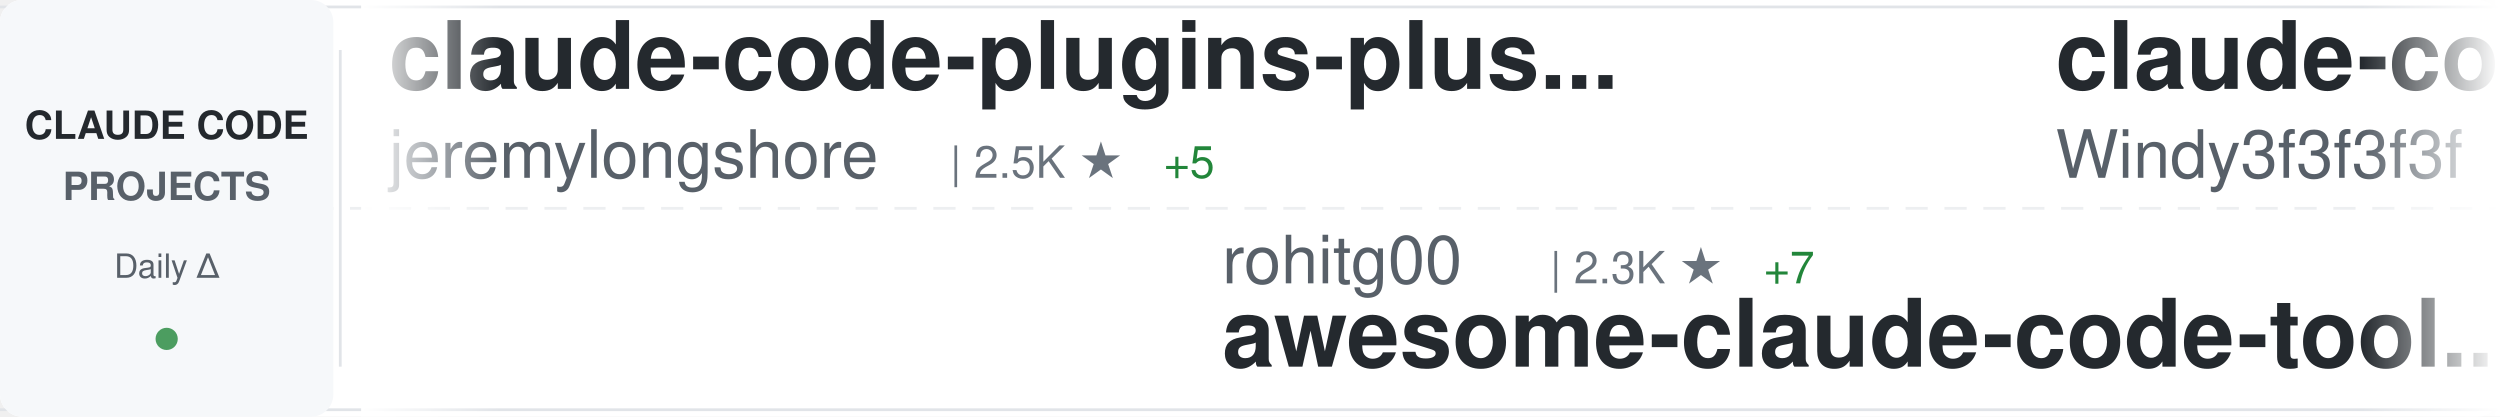
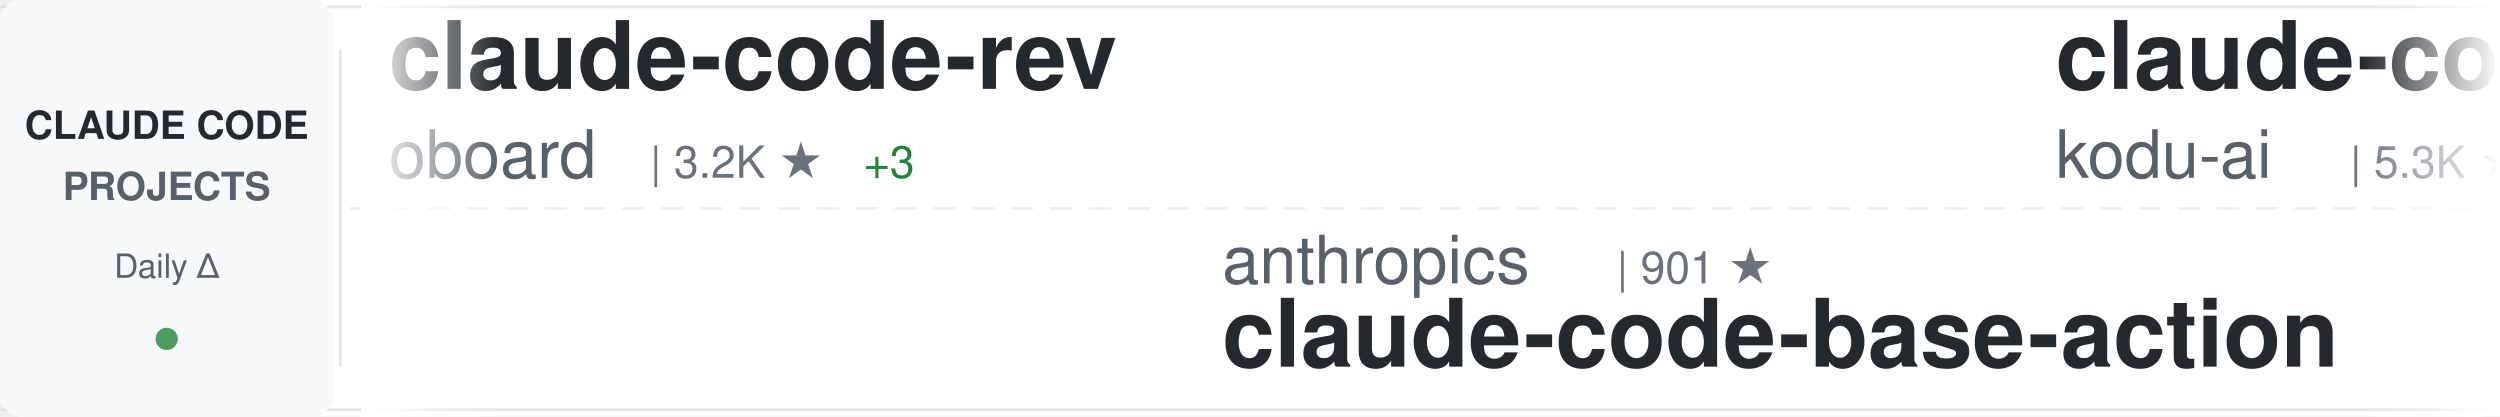
<svg xmlns="http://www.w3.org/2000/svg" width="900" height="150">
  <defs>
    <linearGradient id="awesomeLeftFade" x1="0%" y1="0%" x2="100%" y2="0%">
      <stop offset="0%" style="stop-color:#ffffff;stop-opacity:1" />
      <stop offset="100%" style="stop-color:#ffffff;stop-opacity:0" />
    </linearGradient>
    <linearGradient id="awesomeRightFade" x1="0%" y1="0%" x2="100%" y2="0%">
      <stop offset="0%" style="stop-color:#ffffff;stop-opacity:0" />
      <stop offset="100%" style="stop-color:#ffffff;stop-opacity:1" />
    </linearGradient>
  </defs>
  <rect width="900" height="150" fill="#ffffff" rx="8" />
  <rect x="0" y="2" width="900" height="1" fill="#e1e4e8" />
  <rect x="0" y="147" width="900" height="1" fill="#e1e4e8" />
  <line x1="0" y1="75" x2="900" y2="75" stroke="#e1e4e8" stroke-width="1" stroke-dasharray="8 6" opacity="0.6" />
  <rect x="0" y="0" width="120" height="150" fill="#f6f8fa" rx="8" />
  <text x="60" y="50" font-family="-apple-system, BlinkMacSystemFont, 'Segoe UI', Helvetica, Arial, sans-serif" font-size="14" font-weight="600" fill="#24292e" text-anchor="middle">CLAUDE CODE</text>
  <text x="60" y="72" font-family="-apple-system, BlinkMacSystemFont, 'Segoe UI', Helvetica, Arial, sans-serif" font-size="14" font-weight="600" fill="#586069" text-anchor="middle">PROJECTS</text>
  <text x="60" y="100" font-family="-apple-system, BlinkMacSystemFont, 'Segoe UI', Helvetica, Arial, sans-serif" font-size="12" font-weight="500" fill="#586069" text-anchor="middle">Daily Δ</text>
  <circle cx="60" cy="122" r="4" fill="#22863a" opacity="0.8" />
  <rect x="122" y="18" width="1" height="114" fill="#e1e4e8" />
  <clipPath id="awesomeTickerClip">
    <rect x="130" y="0" width="770" height="150" />
  </clipPath>
  <g clip-path="url(#awesomeTickerClip)">
    <g id="awesomeTickerItems">
      <animateTransform attributeName="transform" attributeType="XML" type="translate" from="0 0" to="-3000 0" dur="54s" repeatCount="indefinite" />
      <g transform="translate(0, 0)">
-         <text x="140" y="32" font-family="-apple-system, BlinkMacSystemFont, 'Segoe UI', Helvetica, Arial, sans-serif" font-size="34" font-weight="600" fill="#24292e">claude-code-plugins-plus...</text>
-         <text x="140" y="64" font-family="-apple-system, BlinkMacSystemFont, 'Segoe UI', Helvetica, Arial, sans-serif" font-size="24" font-weight="400" fill="#586069">jeremylongshore</text>
-         <text x="342" y="64" font-family="-apple-system, BlinkMacSystemFont, 'Segoe UI', Helvetica, Arial, sans-serif" font-size="16" font-weight="500" fill="#6a737d">| 2.5K ★</text>
-         <text x="419" y="64" font-family="-apple-system, BlinkMacSystemFont, 'Segoe UI', Helvetica, Arial, sans-serif" font-size="16" font-weight="500" fill="#22863a"> +5</text>
-       </g>
-       <g transform="translate(300, 0)">
-         <text x="140" y="102" font-family="-apple-system, BlinkMacSystemFont, 'Segoe UI', Helvetica, Arial, sans-serif" font-size="24" font-weight="400" fill="#586069">rohitg00</text>
-         <text x="258" y="102" font-family="-apple-system, BlinkMacSystemFont, 'Segoe UI', Helvetica, Arial, sans-serif" font-size="16" font-weight="500" fill="#6a737d">| 2.3K ★</text>
-         <text x="335" y="102" font-family="-apple-system, BlinkMacSystemFont, 'Segoe UI', Helvetica, Arial, sans-serif" font-size="16" font-weight="500" fill="#22863a"> +7</text>
-         <text x="140" y="132" font-family="-apple-system, BlinkMacSystemFont, 'Segoe UI', Helvetica, Arial, sans-serif" font-size="34" font-weight="600" fill="#24292e">awesome-claude-code-tool...</text>
-       </g>
-       <g transform="translate(600, 0)">
-         <text x="140" y="32" font-family="-apple-system, BlinkMacSystemFont, 'Segoe UI', Helvetica, Arial, sans-serif" font-size="34" font-weight="600" fill="#24292e">claude-code-from-scratch</text>
-         <text x="140" y="64" font-family="-apple-system, BlinkMacSystemFont, 'Segoe UI', Helvetica, Arial, sans-serif" font-size="24" font-weight="400" fill="#586069">Windy3f3f3f3f</text>
-         <text x="318" y="64" font-family="-apple-system, BlinkMacSystemFont, 'Segoe UI', Helvetica, Arial, sans-serif" font-size="16" font-weight="500" fill="#6a737d">| 2.2K ★</text>
-         <text x="395" y="64" font-family="-apple-system, BlinkMacSystemFont, 'Segoe UI', Helvetica, Arial, sans-serif" font-size="16" font-weight="500" fill="#22863a"> +14</text>
-       </g>
-       <g transform="translate(900, 0)">
-         <text x="140" y="102" font-family="-apple-system, BlinkMacSystemFont, 'Segoe UI', Helvetica, Arial, sans-serif" font-size="24" font-weight="400" fill="#586069">ghuntley</text>
-         <text x="258" y="102" font-family="-apple-system, BlinkMacSystemFont, 'Segoe UI', Helvetica, Arial, sans-serif" font-size="16" font-weight="500" fill="#6a737d">| 986 ★</text>
-         <text x="140" y="132" font-family="-apple-system, BlinkMacSystemFont, 'Segoe UI', Helvetica, Arial, sans-serif" font-size="34" font-weight="600" fill="#24292e">claude-code-source-code-...</text>
-       </g>
-       <g transform="translate(1200, 0)">
-         <text x="140" y="32" font-family="-apple-system, BlinkMacSystemFont, 'Segoe UI', Helvetica, Arial, sans-serif" font-size="34" font-weight="600" fill="#24292e">claude-code-templates</text>
-         <text x="140" y="64" font-family="-apple-system, BlinkMacSystemFont, 'Segoe UI', Helvetica, Arial, sans-serif" font-size="24" font-weight="400" fill="#586069">davila7</text>
-         <text x="246" y="64" font-family="-apple-system, BlinkMacSystemFont, 'Segoe UI', Helvetica, Arial, sans-serif" font-size="16" font-weight="500" fill="#6a737d">| 28.9K ★</text>
-         <text x="332" y="64" font-family="-apple-system, BlinkMacSystemFont, 'Segoe UI', Helvetica, Arial, sans-serif" font-size="16" font-weight="500" fill="#22863a"> +226</text>
-       </g>
-       <g transform="translate(1500, 0)">
-         <text x="140" y="102" font-family="-apple-system, BlinkMacSystemFont, 'Segoe UI', Helvetica, Arial, sans-serif" font-size="24" font-weight="400" fill="#586069">fuergaosi233</text>
-         <text x="306" y="102" font-family="-apple-system, BlinkMacSystemFont, 'Segoe UI', Helvetica, Arial, sans-serif" font-size="16" font-weight="500" fill="#6a737d">| 2.7K ★</text>
-         <text x="383" y="102" font-family="-apple-system, BlinkMacSystemFont, 'Segoe UI', Helvetica, Arial, sans-serif" font-size="16" font-weight="500" fill="#22863a"> +1</text>
-         <text x="140" y="132" font-family="-apple-system, BlinkMacSystemFont, 'Segoe UI', Helvetica, Arial, sans-serif" font-size="34" font-weight="600" fill="#24292e">claude-code-proxy</text>
-       </g>
-       <g transform="translate(1800, 0)">
        <text x="140" y="32" font-family="-apple-system, BlinkMacSystemFont, 'Segoe UI', Helvetica, Arial, sans-serif" font-size="34" font-weight="600" fill="#24292e">claude-code-rev</text>
        <text x="140" y="64" font-family="-apple-system, BlinkMacSystemFont, 'Segoe UI', Helvetica, Arial, sans-serif" font-size="24" font-weight="400" fill="#586069">oboard</text>
        <text x="234" y="64" font-family="-apple-system, BlinkMacSystemFont, 'Segoe UI', Helvetica, Arial, sans-serif" font-size="16" font-weight="500" fill="#6a737d">| 3.2K ★</text>
-         <text x="311" y="64" font-family="-apple-system, BlinkMacSystemFont, 'Segoe UI', Helvetica, Arial, sans-serif" font-size="16" font-weight="500" fill="#22863a"> +4</text>
+         <text x="311" y="64" font-family="-apple-system, BlinkMacSystemFont, 'Segoe UI', Helvetica, Arial, sans-serif" font-size="16" font-weight="500" fill="#22863a"> +3</text>
+       </g>
+       <g transform="translate(300, 0)">
+         <text x="140" y="102" font-family="-apple-system, BlinkMacSystemFont, 'Segoe UI', Helvetica, Arial, sans-serif" font-size="24" font-weight="400" fill="#586069">anthropics</text>
+         <text x="282" y="102" font-family="-apple-system, BlinkMacSystemFont, 'Segoe UI', Helvetica, Arial, sans-serif" font-size="16" font-weight="500" fill="#6a737d">| 901 ★</text>
+         <text x="140" y="132" font-family="-apple-system, BlinkMacSystemFont, 'Segoe UI', Helvetica, Arial, sans-serif" font-size="34" font-weight="600" fill="#24292e">claude-code-base-action</text>
+       </g>
+       <g transform="translate(600, 0)">
+         <text x="140" y="32" font-family="-apple-system, BlinkMacSystemFont, 'Segoe UI', Helvetica, Arial, sans-serif" font-size="34" font-weight="600" fill="#24292e">claude-coder</text>
+         <text x="140" y="64" font-family="-apple-system, BlinkMacSystemFont, 'Segoe UI', Helvetica, Arial, sans-serif" font-size="24" font-weight="400" fill="#586069">kodu-ai</text>
+         <text x="246" y="64" font-family="-apple-system, BlinkMacSystemFont, 'Segoe UI', Helvetica, Arial, sans-serif" font-size="16" font-weight="500" fill="#6a737d">| 5.3K ★</text>
+       </g>
+       <g transform="translate(900, 0)">
+         <text x="140" y="102" font-family="-apple-system, BlinkMacSystemFont, 'Segoe UI', Helvetica, Arial, sans-serif" font-size="24" font-weight="400" fill="#586069">rohitg00</text>
+         <text x="258" y="102" font-family="-apple-system, BlinkMacSystemFont, 'Segoe UI', Helvetica, Arial, sans-serif" font-size="16" font-weight="500" fill="#6a737d">| 2.3K ★</text>
+         <text x="335" y="102" font-family="-apple-system, BlinkMacSystemFont, 'Segoe UI', Helvetica, Arial, sans-serif" font-size="16" font-weight="500" fill="#22863a"> +8</text>
+         <text x="140" y="132" font-family="-apple-system, BlinkMacSystemFont, 'Segoe UI', Helvetica, Arial, sans-serif" font-size="34" font-weight="600" fill="#24292e">awesome-claude-code-tool...</text>
+       </g>
+       <g transform="translate(1200, 0)">
+         <text x="140" y="32" font-family="-apple-system, BlinkMacSystemFont, 'Segoe UI', Helvetica, Arial, sans-serif" font-size="34" font-weight="600" fill="#24292e">claude-skills</text>
+         <text x="140" y="64" font-family="-apple-system, BlinkMacSystemFont, 'Segoe UI', Helvetica, Arial, sans-serif" font-size="24" font-weight="400" fill="#586069">alirezarezvani</text>
+         <text x="330" y="64" font-family="-apple-system, BlinkMacSystemFont, 'Segoe UI', Helvetica, Arial, sans-serif" font-size="16" font-weight="500" fill="#6a737d">| 22.2K ★</text>
+         <text x="416" y="64" font-family="-apple-system, BlinkMacSystemFont, 'Segoe UI', Helvetica, Arial, sans-serif" font-size="16" font-weight="500" fill="#22863a"> +160</text>
+       </g>
+       <g transform="translate(1500, 0)">
+         <text x="140" y="102" font-family="-apple-system, BlinkMacSystemFont, 'Segoe UI', Helvetica, Arial, sans-serif" font-size="24" font-weight="400" fill="#586069">ding113</text>
+         <text x="246" y="102" font-family="-apple-system, BlinkMacSystemFont, 'Segoe UI', Helvetica, Arial, sans-serif" font-size="16" font-weight="500" fill="#6a737d">| 3.2K ★</text>
+         <text x="323" y="102" font-family="-apple-system, BlinkMacSystemFont, 'Segoe UI', Helvetica, Arial, sans-serif" font-size="16" font-weight="500" fill="#22863a"> +3</text>
+         <text x="140" y="132" font-family="-apple-system, BlinkMacSystemFont, 'Segoe UI', Helvetica, Arial, sans-serif" font-size="34" font-weight="600" fill="#24292e">claude-code-hub</text>
+       </g>
+       <g transform="translate(1800, 0)">
+         <text x="140" y="32" font-family="-apple-system, BlinkMacSystemFont, 'Segoe UI', Helvetica, Arial, sans-serif" font-size="34" font-weight="600" fill="#24292e">claude-code-security-rev...</text>
+         <text x="140" y="64" font-family="-apple-system, BlinkMacSystemFont, 'Segoe UI', Helvetica, Arial, sans-serif" font-size="24" font-weight="400" fill="#586069">anthropics</text>
+         <text x="282" y="64" font-family="-apple-system, BlinkMacSystemFont, 'Segoe UI', Helvetica, Arial, sans-serif" font-size="16" font-weight="500" fill="#6a737d">| 5.5K ★</text>
+         <text x="359" y="64" font-family="-apple-system, BlinkMacSystemFont, 'Segoe UI', Helvetica, Arial, sans-serif" font-size="16" font-weight="500" fill="#22863a"> +6</text>
      </g>
      <g transform="translate(2100, 0)">
-         <text x="140" y="102" font-family="-apple-system, BlinkMacSystemFont, 'Segoe UI', Helvetica, Arial, sans-serif" font-size="24" font-weight="400" fill="#586069">nicedreamzapp</text>
-         <text x="318" y="102" font-family="-apple-system, BlinkMacSystemFont, 'Segoe UI', Helvetica, Arial, sans-serif" font-size="16" font-weight="500" fill="#6a737d">| 2.9K ★</text>
-         <text x="395" y="102" font-family="-apple-system, BlinkMacSystemFont, 'Segoe UI', Helvetica, Arial, sans-serif" font-size="16" font-weight="500" fill="#22863a"> +1</text>
-         <text x="140" y="132" font-family="-apple-system, BlinkMacSystemFont, 'Segoe UI', Helvetica, Arial, sans-serif" font-size="34" font-weight="600" fill="#24292e">claude-code-local</text>
+         <text x="140" y="102" font-family="-apple-system, BlinkMacSystemFont, 'Segoe UI', Helvetica, Arial, sans-serif" font-size="24" font-weight="400" fill="#586069">ponponon</text>
+         <text x="258" y="102" font-family="-apple-system, BlinkMacSystemFont, 'Segoe UI', Helvetica, Arial, sans-serif" font-size="16" font-weight="500" fill="#6a737d">| 2.3K ★</text>
+         <text x="335" y="102" font-family="-apple-system, BlinkMacSystemFont, 'Segoe UI', Helvetica, Arial, sans-serif" font-size="16" font-weight="500" fill="#22863a"> +1</text>
+         <text x="140" y="132" font-family="-apple-system, BlinkMacSystemFont, 'Segoe UI', Helvetica, Arial, sans-serif" font-size="34" font-weight="600" fill="#24292e">claude_code_src</text>
      </g>
      <g transform="translate(2400, 0)">
-         <text x="140" y="32" font-family="-apple-system, BlinkMacSystemFont, 'Segoe UI', Helvetica, Arial, sans-serif" font-size="34" font-weight="600" fill="#24292e">oh-my-claudecode</text>
-         <text x="140" y="64" font-family="-apple-system, BlinkMacSystemFont, 'Segoe UI', Helvetica, Arial, sans-serif" font-size="24" font-weight="400" fill="#586069">Yeachan-Heo</text>
-         <text x="294" y="64" font-family="-apple-system, BlinkMacSystemFont, 'Segoe UI', Helvetica, Arial, sans-serif" font-size="16" font-weight="500" fill="#6a737d">| 37.7K ★</text>
-         <text x="380" y="64" font-family="-apple-system, BlinkMacSystemFont, 'Segoe UI', Helvetica, Arial, sans-serif" font-size="16" font-weight="500" fill="#22863a"> +37</text>
+         <text x="140" y="32" font-family="-apple-system, BlinkMacSystemFont, 'Segoe UI', Helvetica, Arial, sans-serif" font-size="34" font-weight="600" fill="#24292e">Claude-Code</text>
+         <text x="140" y="64" font-family="-apple-system, BlinkMacSystemFont, 'Segoe UI', Helvetica, Arial, sans-serif" font-size="24" font-weight="400" fill="#586069">pengchengneo</text>
+         <text x="306" y="64" font-family="-apple-system, BlinkMacSystemFont, 'Segoe UI', Helvetica, Arial, sans-serif" font-size="16" font-weight="500" fill="#6a737d">| 1.6K ★</text>
+         <text x="383" y="64" font-family="-apple-system, BlinkMacSystemFont, 'Segoe UI', Helvetica, Arial, sans-serif" font-size="16" font-weight="500" fill="#22863a"> +3</text>
      </g>
      <g transform="translate(2700, 0)">
-         <text x="140" y="102" font-family="-apple-system, BlinkMacSystemFont, 'Segoe UI', Helvetica, Arial, sans-serif" font-size="24" font-weight="400" fill="#586069">JrCx7scC</text>
-         <text x="258" y="102" font-family="-apple-system, BlinkMacSystemFont, 'Segoe UI', Helvetica, Arial, sans-serif" font-size="16" font-weight="500" fill="#6a737d">| 371 ★</text>
-         <text x="140" y="132" font-family="-apple-system, BlinkMacSystemFont, 'Segoe UI', Helvetica, Arial, sans-serif" font-size="34" font-weight="600" fill="#24292e">claude-code-source</text>
+         <text x="140" y="102" font-family="-apple-system, BlinkMacSystemFont, 'Segoe UI', Helvetica, Arial, sans-serif" font-size="24" font-weight="400" fill="#586069">anthropics</text>
+         <text x="282" y="102" font-family="-apple-system, BlinkMacSystemFont, 'Segoe UI', Helvetica, Arial, sans-serif" font-size="16" font-weight="500" fill="#6a737d">| 160.3K ★</text>
+         <text x="377" y="102" font-family="-apple-system, BlinkMacSystemFont, 'Segoe UI', Helvetica, Arial, sans-serif" font-size="16" font-weight="500" fill="#22863a"> +240</text>
+         <text x="140" y="132" font-family="-apple-system, BlinkMacSystemFont, 'Segoe UI', Helvetica, Arial, sans-serif" font-size="34" font-weight="600" fill="#24292e">skills</text>
      </g>
      <g transform="translate(3000, 0)">
-         <text x="140" y="32" font-family="-apple-system, BlinkMacSystemFont, 'Segoe UI', Helvetica, Arial, sans-serif" font-size="34" font-weight="600" fill="#24292e">claude-code-plugins-plus...</text>
-         <text x="140" y="64" font-family="-apple-system, BlinkMacSystemFont, 'Segoe UI', Helvetica, Arial, sans-serif" font-size="24" font-weight="400" fill="#586069">jeremylongshore</text>
-         <text x="342" y="64" font-family="-apple-system, BlinkMacSystemFont, 'Segoe UI', Helvetica, Arial, sans-serif" font-size="16" font-weight="500" fill="#6a737d">| 2.5K ★</text>
-         <text x="419" y="64" font-family="-apple-system, BlinkMacSystemFont, 'Segoe UI', Helvetica, Arial, sans-serif" font-size="16" font-weight="500" fill="#22863a"> +5</text>
+         <text x="140" y="32" font-family="-apple-system, BlinkMacSystemFont, 'Segoe UI', Helvetica, Arial, sans-serif" font-size="34" font-weight="600" fill="#24292e">claude-code-rev</text>
+         <text x="140" y="64" font-family="-apple-system, BlinkMacSystemFont, 'Segoe UI', Helvetica, Arial, sans-serif" font-size="24" font-weight="400" fill="#586069">oboard</text>
+         <text x="234" y="64" font-family="-apple-system, BlinkMacSystemFont, 'Segoe UI', Helvetica, Arial, sans-serif" font-size="16" font-weight="500" fill="#6a737d">| 3.2K ★</text>
+         <text x="311" y="64" font-family="-apple-system, BlinkMacSystemFont, 'Segoe UI', Helvetica, Arial, sans-serif" font-size="16" font-weight="500" fill="#22863a"> +3</text>
      </g>
      <g transform="translate(3300, 0)">
+         <text x="140" y="102" font-family="-apple-system, BlinkMacSystemFont, 'Segoe UI', Helvetica, Arial, sans-serif" font-size="24" font-weight="400" fill="#586069">anthropics</text>
+         <text x="282" y="102" font-family="-apple-system, BlinkMacSystemFont, 'Segoe UI', Helvetica, Arial, sans-serif" font-size="16" font-weight="500" fill="#6a737d">| 901 ★</text>
+         <text x="140" y="132" font-family="-apple-system, BlinkMacSystemFont, 'Segoe UI', Helvetica, Arial, sans-serif" font-size="34" font-weight="600" fill="#24292e">claude-code-base-action</text>
+       </g>
+       <g transform="translate(3600, 0)">
+         <text x="140" y="32" font-family="-apple-system, BlinkMacSystemFont, 'Segoe UI', Helvetica, Arial, sans-serif" font-size="34" font-weight="600" fill="#24292e">claude-coder</text>
+         <text x="140" y="64" font-family="-apple-system, BlinkMacSystemFont, 'Segoe UI', Helvetica, Arial, sans-serif" font-size="24" font-weight="400" fill="#586069">kodu-ai</text>
+         <text x="246" y="64" font-family="-apple-system, BlinkMacSystemFont, 'Segoe UI', Helvetica, Arial, sans-serif" font-size="16" font-weight="500" fill="#6a737d">| 5.3K ★</text>
+       </g>
+       <g transform="translate(3900, 0)">
        <text x="140" y="102" font-family="-apple-system, BlinkMacSystemFont, 'Segoe UI', Helvetica, Arial, sans-serif" font-size="24" font-weight="400" fill="#586069">rohitg00</text>
        <text x="258" y="102" font-family="-apple-system, BlinkMacSystemFont, 'Segoe UI', Helvetica, Arial, sans-serif" font-size="16" font-weight="500" fill="#6a737d">| 2.3K ★</text>
-         <text x="335" y="102" font-family="-apple-system, BlinkMacSystemFont, 'Segoe UI', Helvetica, Arial, sans-serif" font-size="16" font-weight="500" fill="#22863a"> +7</text>
+         <text x="335" y="102" font-family="-apple-system, BlinkMacSystemFont, 'Segoe UI', Helvetica, Arial, sans-serif" font-size="16" font-weight="500" fill="#22863a"> +8</text>
        <text x="140" y="132" font-family="-apple-system, BlinkMacSystemFont, 'Segoe UI', Helvetica, Arial, sans-serif" font-size="34" font-weight="600" fill="#24292e">awesome-claude-code-tool...</text>
-       </g>
-       <g transform="translate(3600, 0)">
-         <text x="140" y="32" font-family="-apple-system, BlinkMacSystemFont, 'Segoe UI', Helvetica, Arial, sans-serif" font-size="34" font-weight="600" fill="#24292e">claude-code-from-scratch</text>
-         <text x="140" y="64" font-family="-apple-system, BlinkMacSystemFont, 'Segoe UI', Helvetica, Arial, sans-serif" font-size="24" font-weight="400" fill="#586069">Windy3f3f3f3f</text>
-         <text x="318" y="64" font-family="-apple-system, BlinkMacSystemFont, 'Segoe UI', Helvetica, Arial, sans-serif" font-size="16" font-weight="500" fill="#6a737d">| 2.2K ★</text>
-         <text x="395" y="64" font-family="-apple-system, BlinkMacSystemFont, 'Segoe UI', Helvetica, Arial, sans-serif" font-size="16" font-weight="500" fill="#22863a"> +14</text>
-       </g>
-       <g transform="translate(3900, 0)">
-         <text x="140" y="102" font-family="-apple-system, BlinkMacSystemFont, 'Segoe UI', Helvetica, Arial, sans-serif" font-size="24" font-weight="400" fill="#586069">ghuntley</text>
-         <text x="258" y="102" font-family="-apple-system, BlinkMacSystemFont, 'Segoe UI', Helvetica, Arial, sans-serif" font-size="16" font-weight="500" fill="#6a737d">| 986 ★</text>
-         <text x="140" y="132" font-family="-apple-system, BlinkMacSystemFont, 'Segoe UI', Helvetica, Arial, sans-serif" font-size="34" font-weight="600" fill="#24292e">claude-code-source-code-...</text>
      </g>
    </g>
  </g>
  <rect x="130" y="0" width="50" height="150" fill="url(#awesomeLeftFade)" />
  <rect x="850" y="0" width="50" height="150" fill="url(#awesomeRightFade)" />
</svg>
